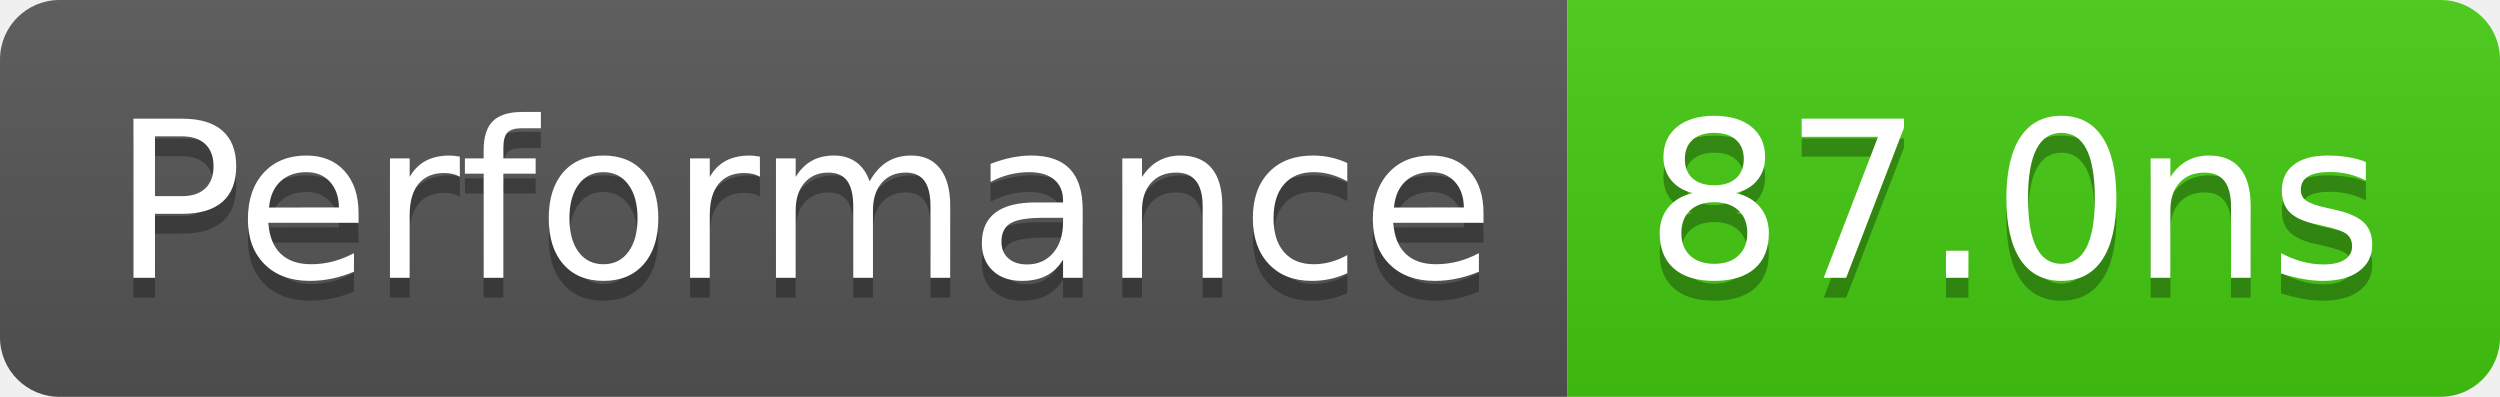
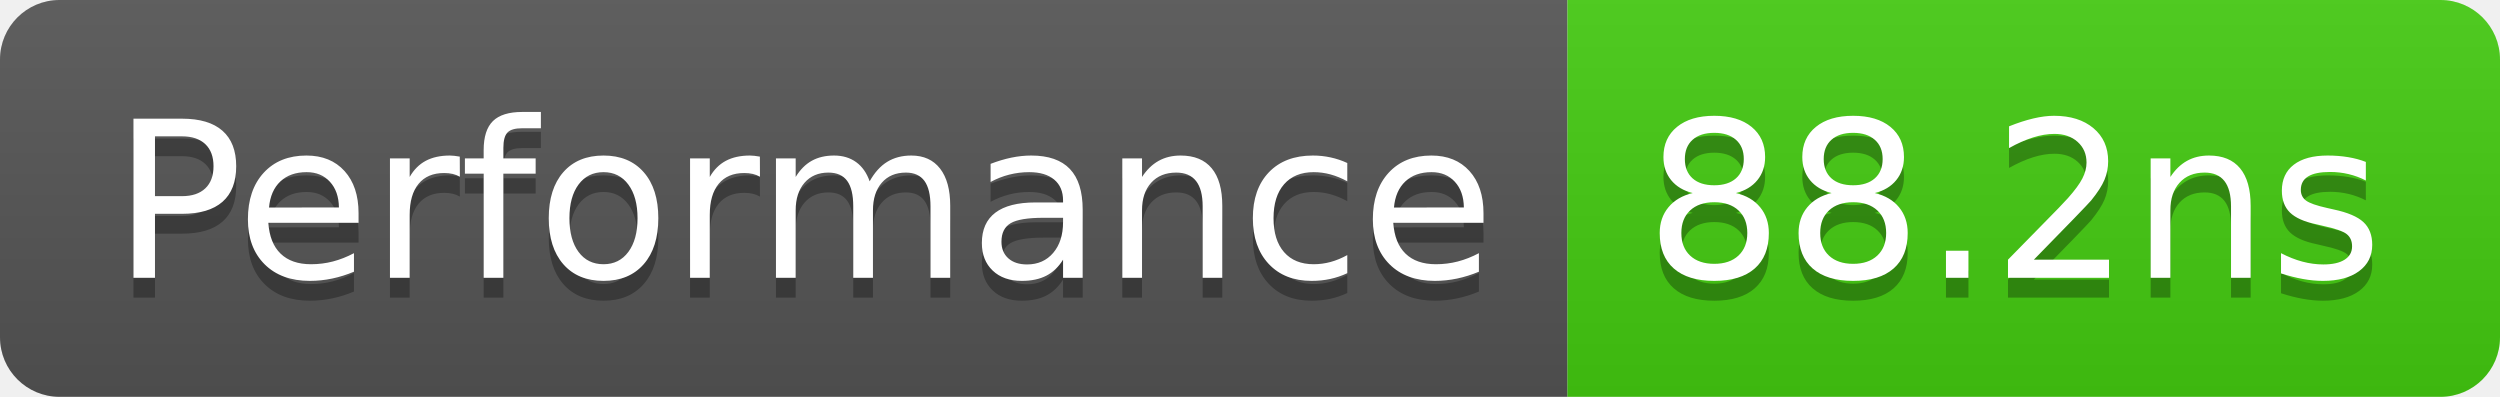
- <svg xmlns="http://www.w3.org/2000/svg" width="126" height="20" role="img" aria-label="Performance: 87.0ns">
+ <svg xmlns="http://www.w3.org/2000/svg" width="126" height="20" role="img" aria-label="Performance: 88.2ns">
  <linearGradient id="s" x2="0" y2="100%">
    <stop offset="0" stop-color="#bbb" stop-opacity=".1" />
    <stop offset="1" stop-opacity=".1" />
  </linearGradient>
  <clipPath id="r">
    <rect width="126" height="20" rx="3" fill="#fff" />
  </clipPath>
  <g clip-path="url(#r)">
    <rect width="79" height="20" fill="#555" />
    <rect x="79" width="47" height="20" fill="#4c1" />
    <rect width="126" height="20" fill="url(#s)" />
  </g>
  <g fill="#fff" text-anchor="middle" font-family="Verdana,Geneva,DejaVu Sans,sans-serif" text-rendering="geometricPrecision" font-size="110">
    <text aria-hidden="true" x="405" y="150" fill="#010101" fill-opacity=".3" transform="scale(.1)" textLength="690">Performance</text>
    <text x="405" y="140" transform="scale(.1)" fill="#fff" textLength="690">Performance</text>
-     <text aria-hidden="true" x="1015" y="150" fill="#010101" fill-opacity=".3" transform="scale(.1)" textLength="370">87.0ns</text>
-     <text x="1015" y="140" transform="scale(.1)" fill="#fff" textLength="370">87.0ns</text>
+     <text aria-hidden="true" x="1015" y="150" fill="#010101" fill-opacity=".3" transform="scale(.1)" textLength="370">88.2ns</text>
+     <text x="1015" y="140" transform="scale(.1)" fill="#fff" textLength="370">88.2ns</text>
  </g>
</svg>
